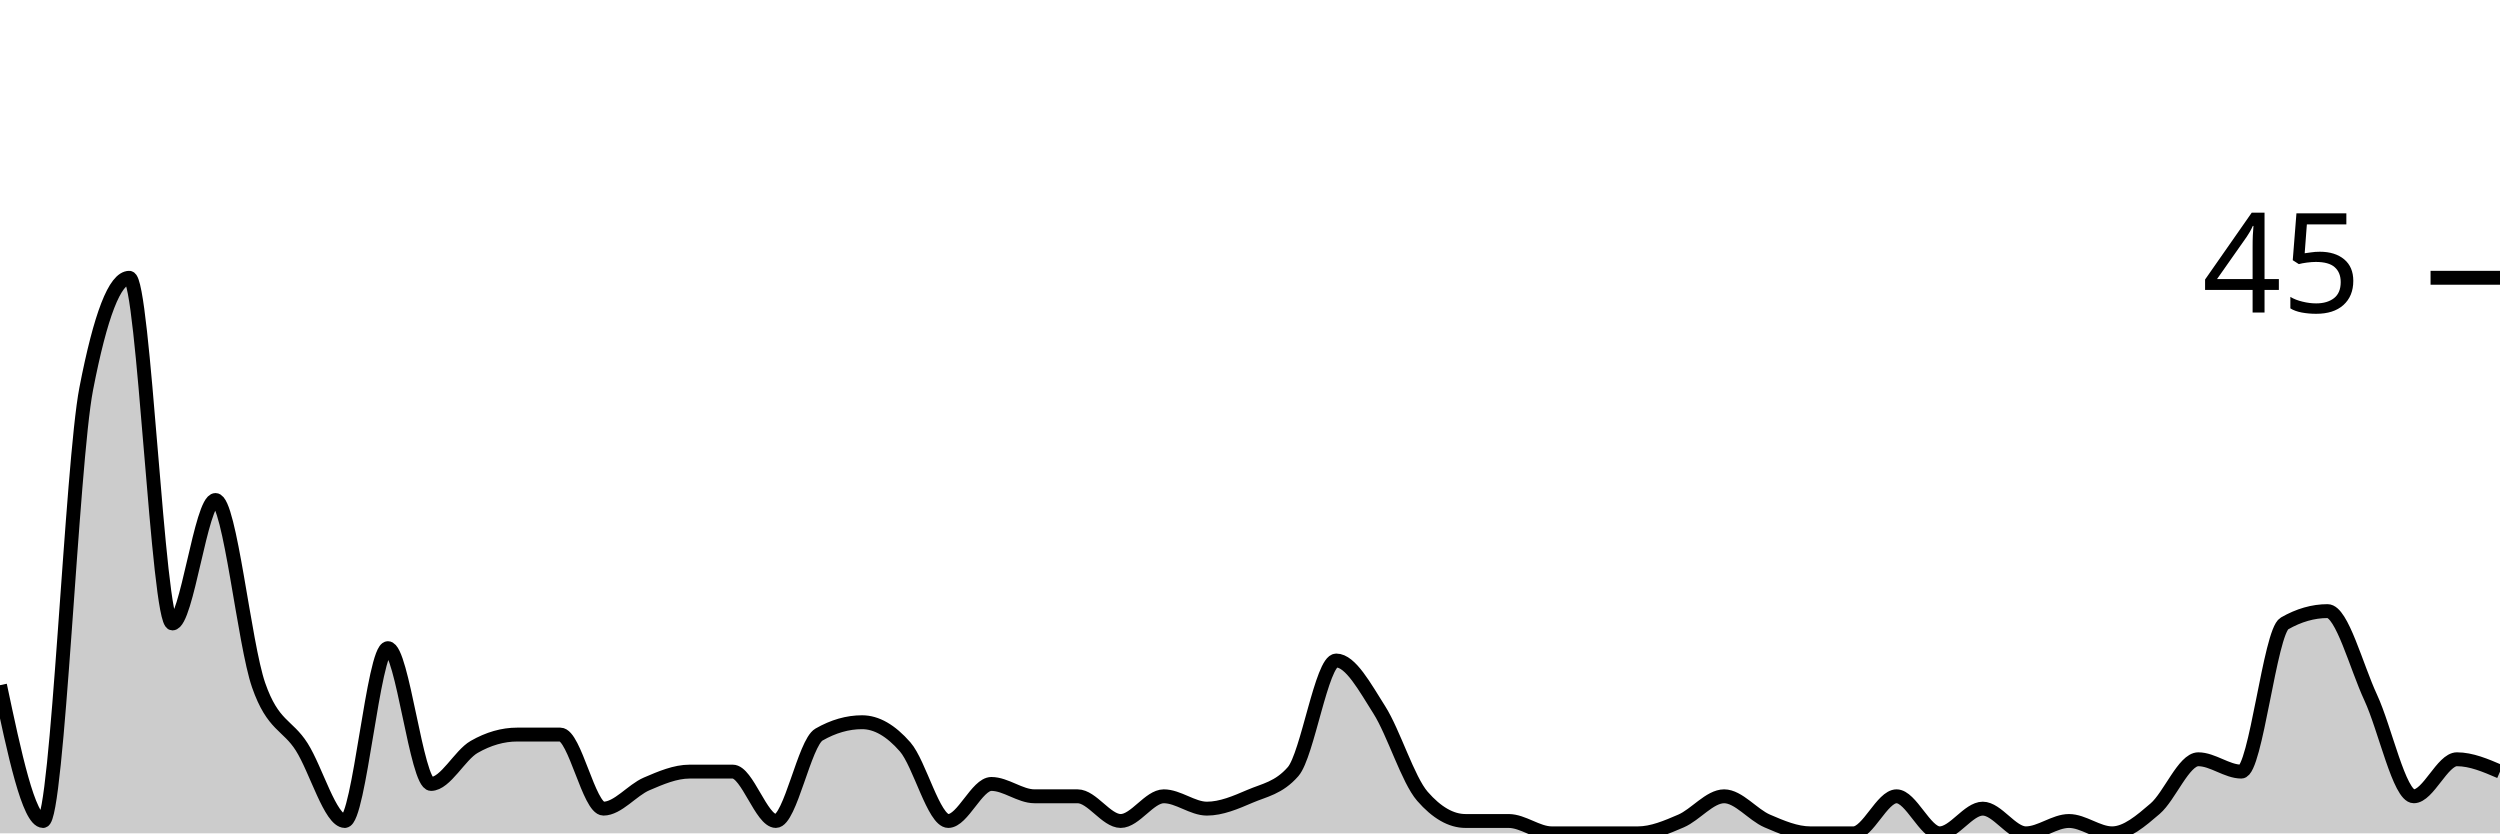
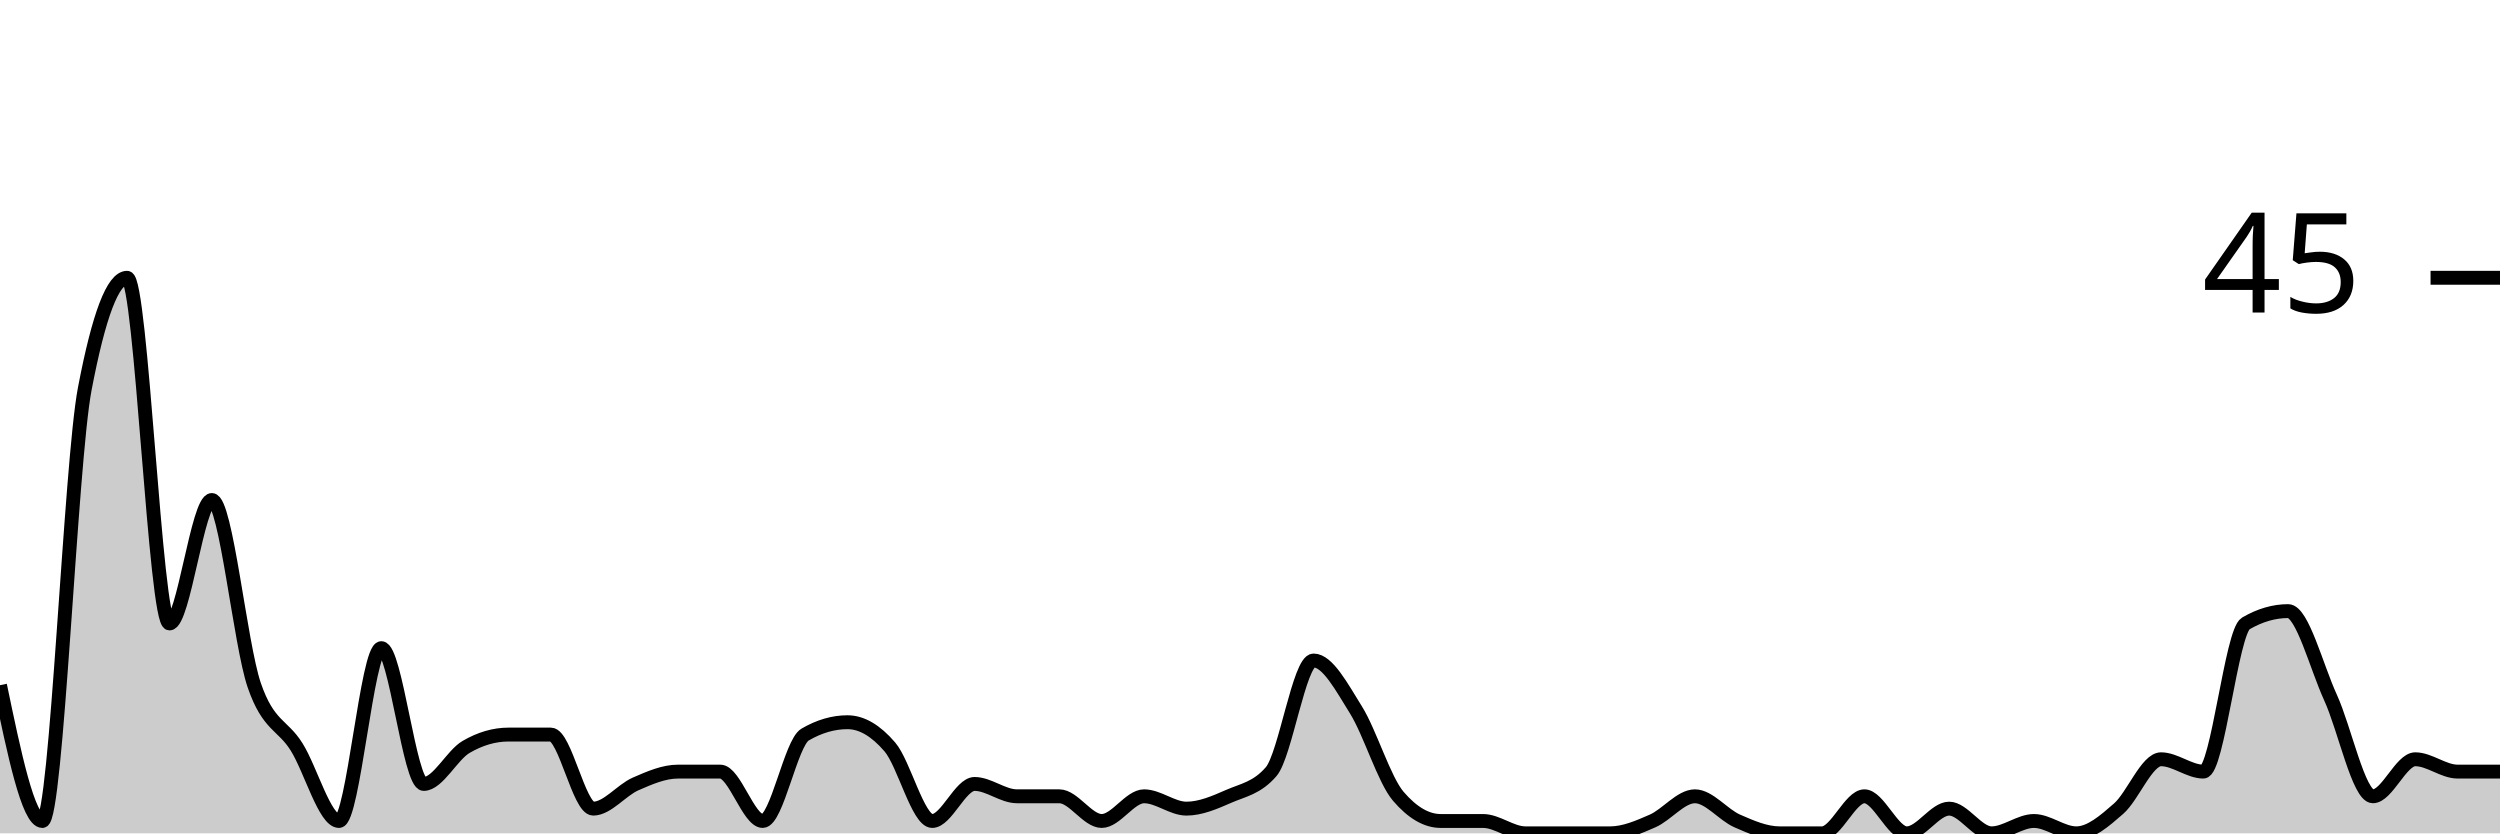
<svg xmlns="http://www.w3.org/2000/svg" viewBox="0 0 180 60">
  <g transform="translate(0,20)">
-     <path class="area" fill="rgba(0, 0, 0, 0.2)" d="M0,29.333C1.034,34.222,2.069,39.111,3.103,39.111C4.138,39.111,5.172,13.333,6.207,8C7.241,2.667,8.276,0,9.31,0C10.345,0,11.379,24.889,12.414,24.889C13.448,24.889,14.483,16,15.517,16C16.552,16,17.586,26.37,18.621,29.333C19.655,32.296,20.69,32.148,21.724,33.778C22.759,35.407,23.793,39.111,24.828,39.111C25.862,39.111,26.897,26.667,27.931,26.667C28.966,26.667,30,36.444,31.034,36.444C32.069,36.444,33.103,34.37,34.138,33.778C35.172,33.185,36.207,32.889,37.241,32.889C38.276,32.889,39.31,32.889,40.345,32.889C41.379,32.889,42.414,38.222,43.448,38.222C44.483,38.222,45.517,36.889,46.552,36.444C47.586,36,48.621,35.556,49.655,35.556C50.69,35.556,51.724,35.556,52.759,35.556C53.793,35.556,54.828,39.111,55.862,39.111C56.897,39.111,57.931,33.481,58.966,32.889C60,32.296,61.034,32,62.069,32C63.103,32,64.138,32.593,65.172,33.778C66.207,34.963,67.241,39.111,68.276,39.111C69.31,39.111,70.345,36.444,71.379,36.444C72.414,36.444,73.448,37.333,74.483,37.333C75.517,37.333,76.552,37.333,77.586,37.333C78.621,37.333,79.655,39.111,80.69,39.111C81.724,39.111,82.759,37.333,83.793,37.333C84.828,37.333,85.862,38.222,86.897,38.222C87.931,38.222,88.966,37.778,90,37.333C91.034,36.889,92.069,36.741,93.103,35.556C94.138,34.37,95.172,27.556,96.207,27.556C97.241,27.556,98.276,29.481,99.31,31.111C100.345,32.741,101.379,36.148,102.414,37.333C103.448,38.519,104.483,39.111,105.517,39.111C106.552,39.111,107.586,39.111,108.621,39.111C109.655,39.111,110.69,40,111.724,40C112.759,40,113.793,40,114.828,40C115.862,40,116.897,40,117.931,40C118.966,40,120,39.556,121.034,39.111C122.069,38.667,123.103,37.333,124.138,37.333C125.172,37.333,126.207,38.667,127.241,39.111C128.276,39.556,129.31,40,130.345,40C131.379,40,132.414,40,133.448,40C134.483,40,135.517,37.333,136.552,37.333C137.586,37.333,138.621,40,139.655,40C140.69,40,141.724,38.222,142.759,38.222C143.793,38.222,144.828,40,145.862,40C146.897,40,147.931,39.111,148.966,39.111C150,39.111,151.034,40,152.069,40C153.103,40,154.138,39.111,155.172,38.222C156.207,37.333,157.241,34.667,158.276,34.667C159.31,34.667,160.345,35.556,161.379,35.556C162.414,35.556,163.448,25.481,164.483,24.889C165.517,24.296,166.552,24,167.586,24C168.621,24,169.655,28,170.69,30.222C171.724,32.444,172.759,37.333,173.793,37.333C174.828,37.333,175.862,34.667,176.897,34.667C177.931,34.667,178.966,35.111,180,35.556L180,40C178.966,40,177.931,40,176.897,40C175.862,40,174.828,40,173.793,40C172.759,40,171.724,40,170.69,40C169.655,40,168.621,40,167.586,40C166.552,40,165.517,40,164.483,40C163.448,40,162.414,40,161.379,40C160.345,40,159.31,40,158.276,40C157.241,40,156.207,40,155.172,40C154.138,40,153.103,40,152.069,40C151.034,40,150,40,148.966,40C147.931,40,146.897,40,145.862,40C144.828,40,143.793,40,142.759,40C141.724,40,140.69,40,139.655,40C138.621,40,137.586,40,136.552,40C135.517,40,134.483,40,133.448,40C132.414,40,131.379,40,130.345,40C129.31,40,128.276,40,127.241,40C126.207,40,125.172,40,124.138,40C123.103,40,122.069,40,121.034,40C120,40,118.966,40,117.931,40C116.897,40,115.862,40,114.828,40C113.793,40,112.759,40,111.724,40C110.69,40,109.655,40,108.621,40C107.586,40,106.552,40,105.517,40C104.483,40,103.448,40,102.414,40C101.379,40,100.345,40,99.31,40C98.276,40,97.241,40,96.207,40C95.172,40,94.138,40,93.103,40C92.069,40,91.034,40,90,40C88.966,40,87.931,40,86.897,40C85.862,40,84.828,40,83.793,40C82.759,40,81.724,40,80.69,40C79.655,40,78.621,40,77.586,40C76.552,40,75.517,40,74.483,40C73.448,40,72.414,40,71.379,40C70.345,40,69.31,40,68.276,40C67.241,40,66.207,40,65.172,40C64.138,40,63.103,40,62.069,40C61.034,40,60,40,58.966,40C57.931,40,56.897,40,55.862,40C54.828,40,53.793,40,52.759,40C51.724,40,50.69,40,49.655,40C48.621,40,47.586,40,46.552,40C45.517,40,44.483,40,43.448,40C42.414,40,41.379,40,40.345,40C39.31,40,38.276,40,37.241,40C36.207,40,35.172,40,34.138,40C33.103,40,32.069,40,31.034,40C30,40,28.966,40,27.931,40C26.897,40,25.862,40,24.828,40C23.793,40,22.759,40,21.724,40C20.69,40,19.655,40,18.621,40C17.586,40,16.552,40,15.517,40C14.483,40,13.448,40,12.414,40C11.379,40,10.345,40,9.31,40C8.276,40,7.241,40,6.207,40C5.172,40,4.138,40,3.103,40C2.069,40,1.034,40,0,40Z" />
-     <path class="line" stroke="black" fill="none" d="M0,29.333C1.034,34.222,2.069,39.111,3.103,39.111C4.138,39.111,5.172,13.333,6.207,8C7.241,2.667,8.276,0,9.31,0C10.345,0,11.379,24.889,12.414,24.889C13.448,24.889,14.483,16,15.517,16C16.552,16,17.586,26.37,18.621,29.333C19.655,32.296,20.69,32.148,21.724,33.778C22.759,35.407,23.793,39.111,24.828,39.111C25.862,39.111,26.897,26.667,27.931,26.667C28.966,26.667,30,36.444,31.034,36.444C32.069,36.444,33.103,34.37,34.138,33.778C35.172,33.185,36.207,32.889,37.241,32.889C38.276,32.889,39.31,32.889,40.345,32.889C41.379,32.889,42.414,38.222,43.448,38.222C44.483,38.222,45.517,36.889,46.552,36.444C47.586,36,48.621,35.556,49.655,35.556C50.69,35.556,51.724,35.556,52.759,35.556C53.793,35.556,54.828,39.111,55.862,39.111C56.897,39.111,57.931,33.481,58.966,32.889C60,32.296,61.034,32,62.069,32C63.103,32,64.138,32.593,65.172,33.778C66.207,34.963,67.241,39.111,68.276,39.111C69.31,39.111,70.345,36.444,71.379,36.444C72.414,36.444,73.448,37.333,74.483,37.333C75.517,37.333,76.552,37.333,77.586,37.333C78.621,37.333,79.655,39.111,80.69,39.111C81.724,39.111,82.759,37.333,83.793,37.333C84.828,37.333,85.862,38.222,86.897,38.222C87.931,38.222,88.966,37.778,90,37.333C91.034,36.889,92.069,36.741,93.103,35.556C94.138,34.37,95.172,27.556,96.207,27.556C97.241,27.556,98.276,29.481,99.31,31.111C100.345,32.741,101.379,36.148,102.414,37.333C103.448,38.519,104.483,39.111,105.517,39.111C106.552,39.111,107.586,39.111,108.621,39.111C109.655,39.111,110.69,40,111.724,40C112.759,40,113.793,40,114.828,40C115.862,40,116.897,40,117.931,40C118.966,40,120,39.556,121.034,39.111C122.069,38.667,123.103,37.333,124.138,37.333C125.172,37.333,126.207,38.667,127.241,39.111C128.276,39.556,129.31,40,130.345,40C131.379,40,132.414,40,133.448,40C134.483,40,135.517,37.333,136.552,37.333C137.586,37.333,138.621,40,139.655,40C140.69,40,141.724,38.222,142.759,38.222C143.793,38.222,144.828,40,145.862,40C146.897,40,147.931,39.111,148.966,39.111C150,39.111,151.034,40,152.069,40C153.103,40,154.138,39.111,155.172,38.222C156.207,37.333,157.241,34.667,158.276,34.667C159.31,34.667,160.345,35.556,161.379,35.556C162.414,35.556,163.448,25.481,164.483,24.889C165.517,24.296,166.552,24,167.586,24C168.621,24,169.655,28,170.69,30.222C171.724,32.444,172.759,37.333,173.793,37.333C174.828,37.333,175.862,34.667,176.897,34.667C177.931,34.667,178.966,35.111,180,35.556" />
+     <path class="area" fill="rgba(0, 0, 0, 0.2)" d="M0,29.333C1.017,34.222,2.034,39.111,3.051,39.111C4.068,39.111,5.085,13.333,6.102,8C7.119,2.667,8.136,0,9.153,0C10.169,0,11.186,24.889,12.203,24.889C13.22,24.889,14.237,16,15.254,16C16.271,16,17.288,26.37,18.305,29.333C19.322,32.296,20.339,32.148,21.356,33.778C22.373,35.407,23.39,39.111,24.407,39.111C25.424,39.111,26.441,26.667,27.458,26.667C28.475,26.667,29.492,36.444,30.508,36.444C31.525,36.444,32.542,34.37,33.559,33.778C34.576,33.185,35.593,32.889,36.61,32.889C37.627,32.889,38.644,32.889,39.661,32.889C40.678,32.889,41.695,38.222,42.712,38.222C43.729,38.222,44.746,36.889,45.763,36.444C46.78,36,47.797,35.556,48.814,35.556C49.831,35.556,50.847,35.556,51.864,35.556C52.881,35.556,53.898,39.111,54.915,39.111C55.932,39.111,56.949,33.481,57.966,32.889C58.983,32.296,60,32,61.017,32C62.034,32,63.051,32.593,64.068,33.778C65.085,34.963,66.102,39.111,67.119,39.111C68.136,39.111,69.153,36.444,70.169,36.444C71.186,36.444,72.203,37.333,73.22,37.333C74.237,37.333,75.254,37.333,76.271,37.333C77.288,37.333,78.305,39.111,79.322,39.111C80.339,39.111,81.356,37.333,82.373,37.333C83.39,37.333,84.407,38.222,85.424,38.222C86.441,38.222,87.458,37.778,88.475,37.333C89.492,36.889,90.508,36.741,91.525,35.556C92.542,34.37,93.559,27.556,94.576,27.556C95.593,27.556,96.61,29.481,97.627,31.111C98.644,32.741,99.661,36.148,100.678,37.333C101.695,38.519,102.712,39.111,103.729,39.111C104.746,39.111,105.763,39.111,106.78,39.111C107.797,39.111,108.814,40,109.831,40C110.847,40,111.864,40,112.881,40C113.898,40,114.915,40,115.932,40C116.949,40,117.966,39.556,118.983,39.111C120,38.667,121.017,37.333,122.034,37.333C123.051,37.333,124.068,38.667,125.085,39.111C126.102,39.556,127.119,40,128.136,40C129.153,40,130.169,40,131.186,40C132.203,40,133.22,37.333,134.237,37.333C135.254,37.333,136.271,40,137.288,40C138.305,40,139.322,38.222,140.339,38.222C141.356,38.222,142.373,40,143.39,40C144.407,40,145.424,39.111,146.441,39.111C147.458,39.111,148.475,40,149.492,40C150.508,40,151.525,39.111,152.542,38.222C153.559,37.333,154.576,34.667,155.593,34.667C156.61,34.667,157.627,35.556,158.644,35.556C159.661,35.556,160.678,25.481,161.695,24.889C162.712,24.296,163.729,24,164.746,24C165.763,24,166.78,28,167.797,30.222C168.814,32.444,169.831,37.333,170.847,37.333C171.864,37.333,172.881,34.667,173.898,34.667C174.915,34.667,175.932,35.556,176.949,35.556C177.966,35.556,178.983,35.556,180,35.556L180,40C178.983,40,177.966,40,176.949,40C175.932,40,174.915,40,173.898,40C172.881,40,171.864,40,170.847,40C169.831,40,168.814,40,167.797,40C166.78,40,165.763,40,164.746,40C163.729,40,162.712,40,161.695,40C160.678,40,159.661,40,158.644,40C157.627,40,156.61,40,155.593,40C154.576,40,153.559,40,152.542,40C151.525,40,150.508,40,149.492,40C148.475,40,147.458,40,146.441,40C145.424,40,144.407,40,143.39,40C142.373,40,141.356,40,140.339,40C139.322,40,138.305,40,137.288,40C136.271,40,135.254,40,134.237,40C133.22,40,132.203,40,131.186,40C130.169,40,129.153,40,128.136,40C127.119,40,126.102,40,125.085,40C124.068,40,123.051,40,122.034,40C121.017,40,120,40,118.983,40C117.966,40,116.949,40,115.932,40C114.915,40,113.898,40,112.881,40C111.864,40,110.847,40,109.831,40C108.814,40,107.797,40,106.78,40C105.763,40,104.746,40,103.729,40C102.712,40,101.695,40,100.678,40C99.661,40,98.644,40,97.627,40C96.61,40,95.593,40,94.576,40C93.559,40,92.542,40,91.525,40C90.508,40,89.492,40,88.475,40C87.458,40,86.441,40,85.424,40C84.407,40,83.39,40,82.373,40C81.356,40,80.339,40,79.322,40C78.305,40,77.288,40,76.271,40C75.254,40,74.237,40,73.22,40C72.203,40,71.186,40,70.169,40C69.153,40,68.136,40,67.119,40C66.102,40,65.085,40,64.068,40C63.051,40,62.034,40,61.017,40C60,40,58.983,40,57.966,40C56.949,40,55.932,40,54.915,40C53.898,40,52.881,40,51.864,40C50.847,40,49.831,40,48.814,40C47.797,40,46.78,40,45.763,40C44.746,40,43.729,40,42.712,40C41.695,40,40.678,40,39.661,40C38.644,40,37.627,40,36.61,40C35.593,40,34.576,40,33.559,40C32.542,40,31.525,40,30.508,40C29.492,40,28.475,40,27.458,40C26.441,40,25.424,40,24.407,40C23.39,40,22.373,40,21.356,40C20.339,40,19.322,40,18.305,40C17.288,40,16.271,40,15.254,40C14.237,40,13.22,40,12.203,40C11.186,40,10.169,40,9.153,40C8.136,40,7.119,40,6.102,40C5.085,40,4.068,40,3.051,40C2.034,40,1.017,40,0,40Z" />
+     <path class="line" stroke="black" fill="none" d="M0,29.333C1.017,34.222,2.034,39.111,3.051,39.111C4.068,39.111,5.085,13.333,6.102,8C7.119,2.667,8.136,0,9.153,0C10.169,0,11.186,24.889,12.203,24.889C13.22,24.889,14.237,16,15.254,16C16.271,16,17.288,26.37,18.305,29.333C19.322,32.296,20.339,32.148,21.356,33.778C22.373,35.407,23.39,39.111,24.407,39.111C25.424,39.111,26.441,26.667,27.458,26.667C28.475,26.667,29.492,36.444,30.508,36.444C31.525,36.444,32.542,34.37,33.559,33.778C34.576,33.185,35.593,32.889,36.61,32.889C37.627,32.889,38.644,32.889,39.661,32.889C40.678,32.889,41.695,38.222,42.712,38.222C43.729,38.222,44.746,36.889,45.763,36.444C46.78,36,47.797,35.556,48.814,35.556C49.831,35.556,50.847,35.556,51.864,35.556C52.881,35.556,53.898,39.111,54.915,39.111C55.932,39.111,56.949,33.481,57.966,32.889C58.983,32.296,60,32,61.017,32C62.034,32,63.051,32.593,64.068,33.778C65.085,34.963,66.102,39.111,67.119,39.111C68.136,39.111,69.153,36.444,70.169,36.444C71.186,36.444,72.203,37.333,73.22,37.333C74.237,37.333,75.254,37.333,76.271,37.333C77.288,37.333,78.305,39.111,79.322,39.111C80.339,39.111,81.356,37.333,82.373,37.333C83.39,37.333,84.407,38.222,85.424,38.222C86.441,38.222,87.458,37.778,88.475,37.333C89.492,36.889,90.508,36.741,91.525,35.556C92.542,34.37,93.559,27.556,94.576,27.556C95.593,27.556,96.61,29.481,97.627,31.111C98.644,32.741,99.661,36.148,100.678,37.333C101.695,38.519,102.712,39.111,103.729,39.111C104.746,39.111,105.763,39.111,106.78,39.111C107.797,39.111,108.814,40,109.831,40C110.847,40,111.864,40,112.881,40C113.898,40,114.915,40,115.932,40C116.949,40,117.966,39.556,118.983,39.111C120,38.667,121.017,37.333,122.034,37.333C123.051,37.333,124.068,38.667,125.085,39.111C126.102,39.556,127.119,40,128.136,40C129.153,40,130.169,40,131.186,40C132.203,40,133.22,37.333,134.237,37.333C135.254,37.333,136.271,40,137.288,40C138.305,40,139.322,38.222,140.339,38.222C141.356,38.222,142.373,40,143.39,40C144.407,40,145.424,39.111,146.441,39.111C147.458,39.111,148.475,40,149.492,40C150.508,40,151.525,39.111,152.542,38.222C153.559,37.333,154.576,34.667,155.593,34.667C156.61,34.667,157.627,35.556,158.644,35.556C159.661,35.556,160.678,25.481,161.695,24.889C162.712,24.296,163.729,24,164.746,24C165.763,24,166.78,28,167.797,30.222C168.814,32.444,169.831,37.333,170.847,37.333C171.864,37.333,172.881,34.667,173.898,34.667C174.915,34.667,175.932,35.556,176.949,35.556C177.966,35.556,178.983,35.556,180,35.556" />
    <path class="axis-ceiling" stroke-width="1" stroke="black" fill="none" d="M175,0L180,0" />
    <text class="axis-ceiling-label" font-family="sans-serif" text-anchor="end" font-size="10px" x="170" y="2.5">45</text>
  </g>
</svg>
